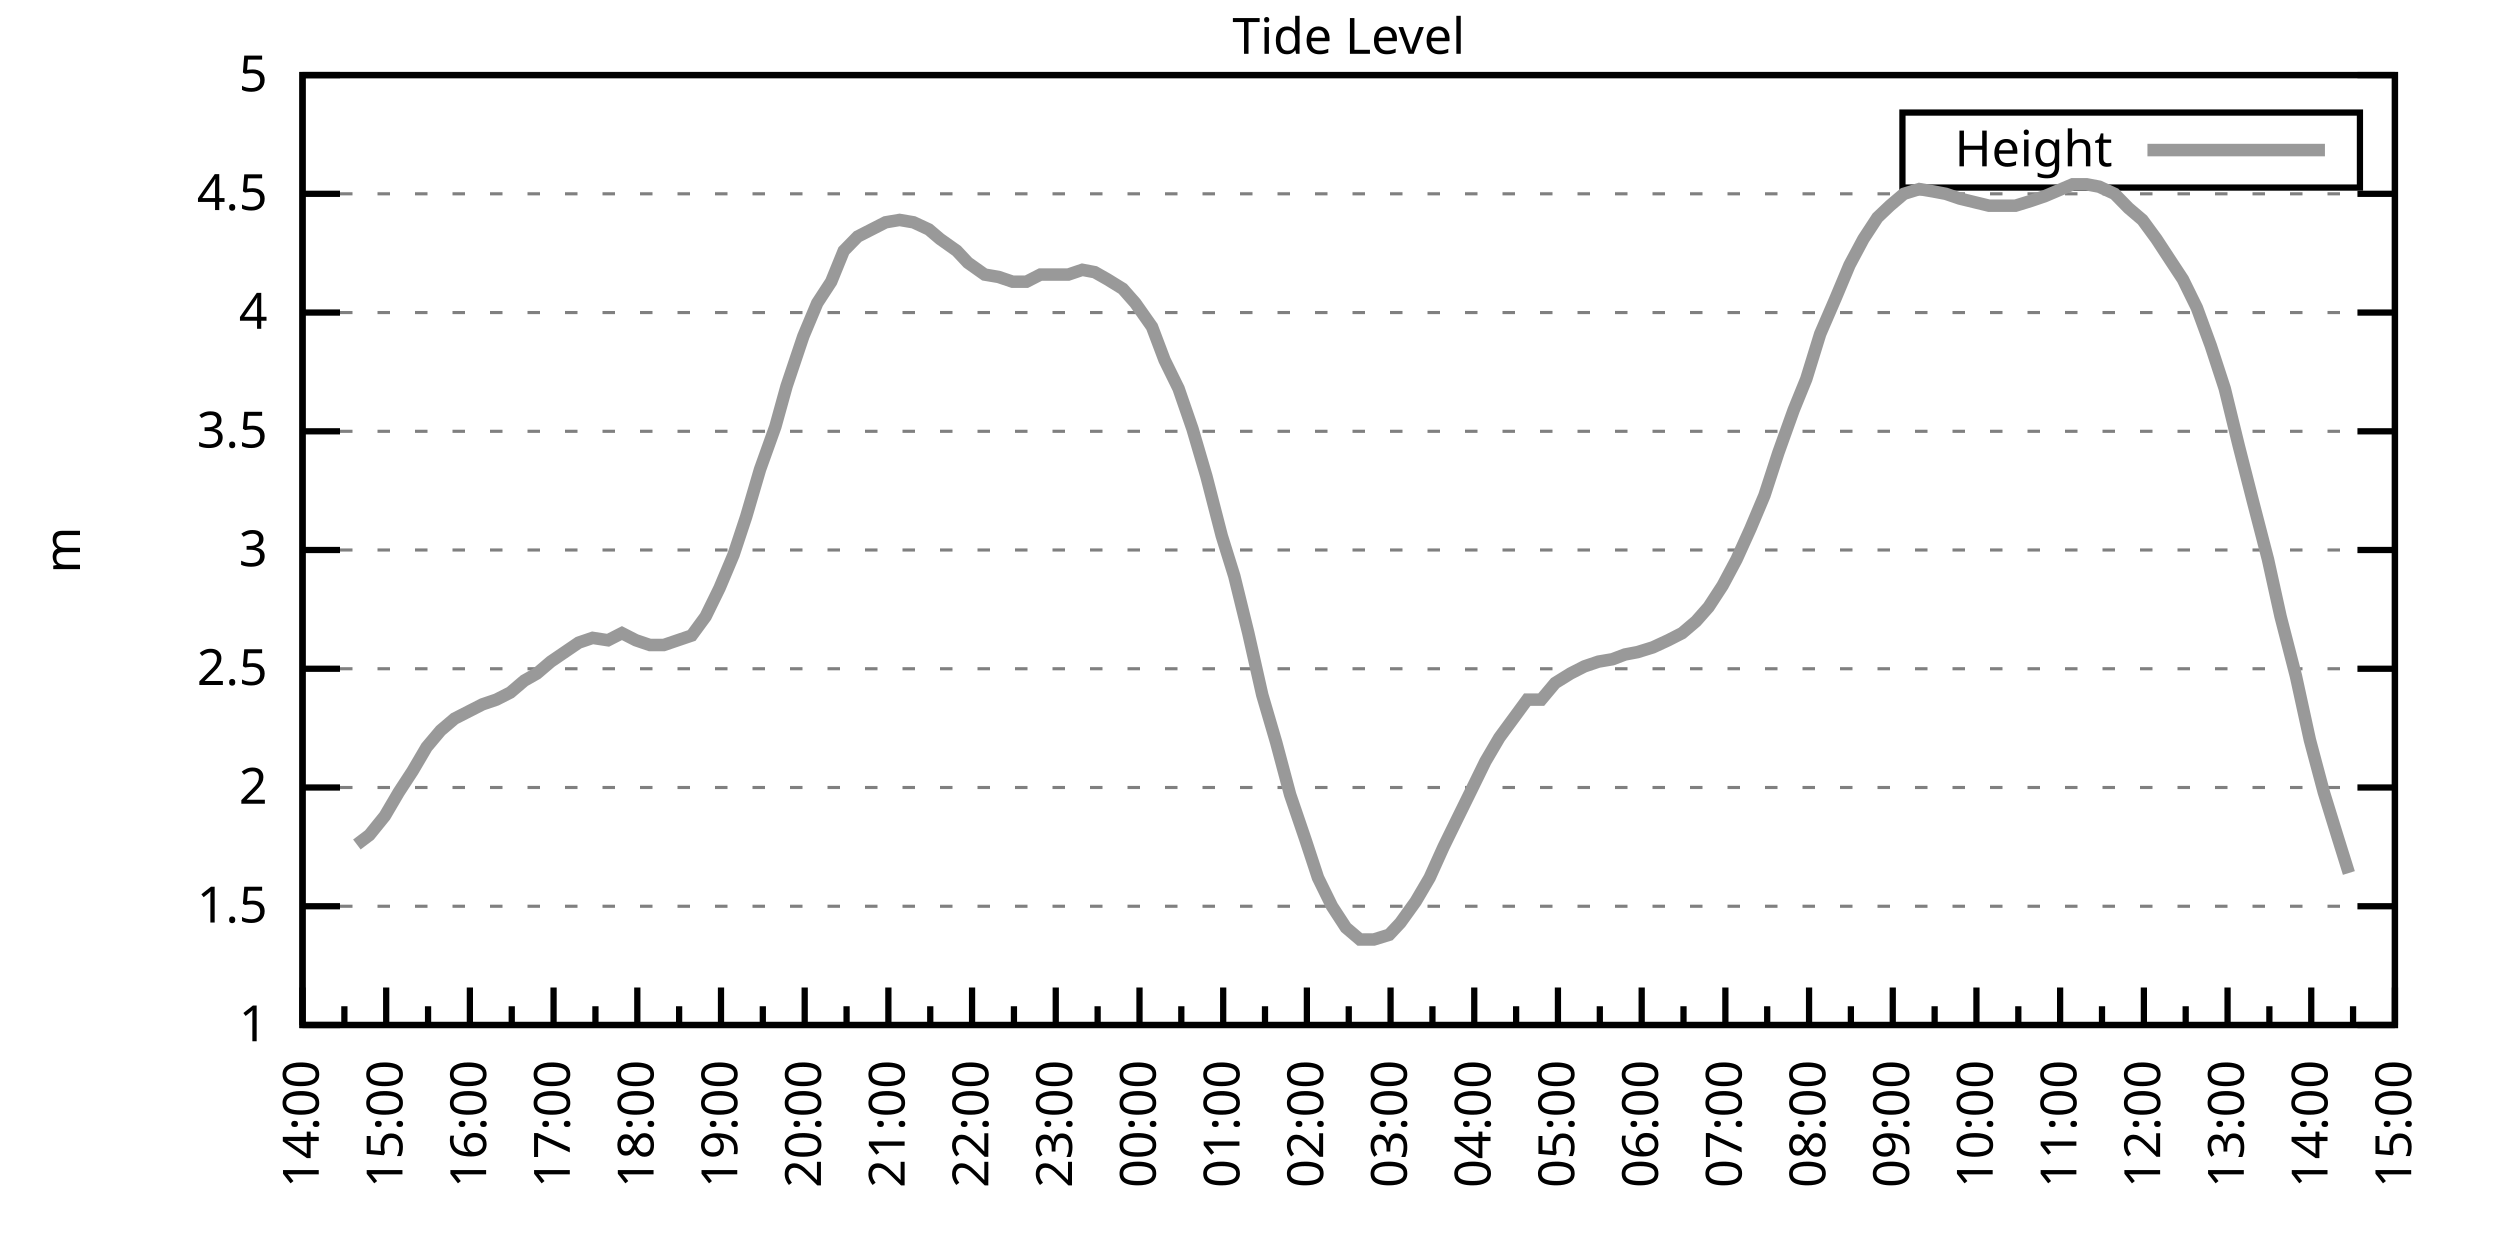
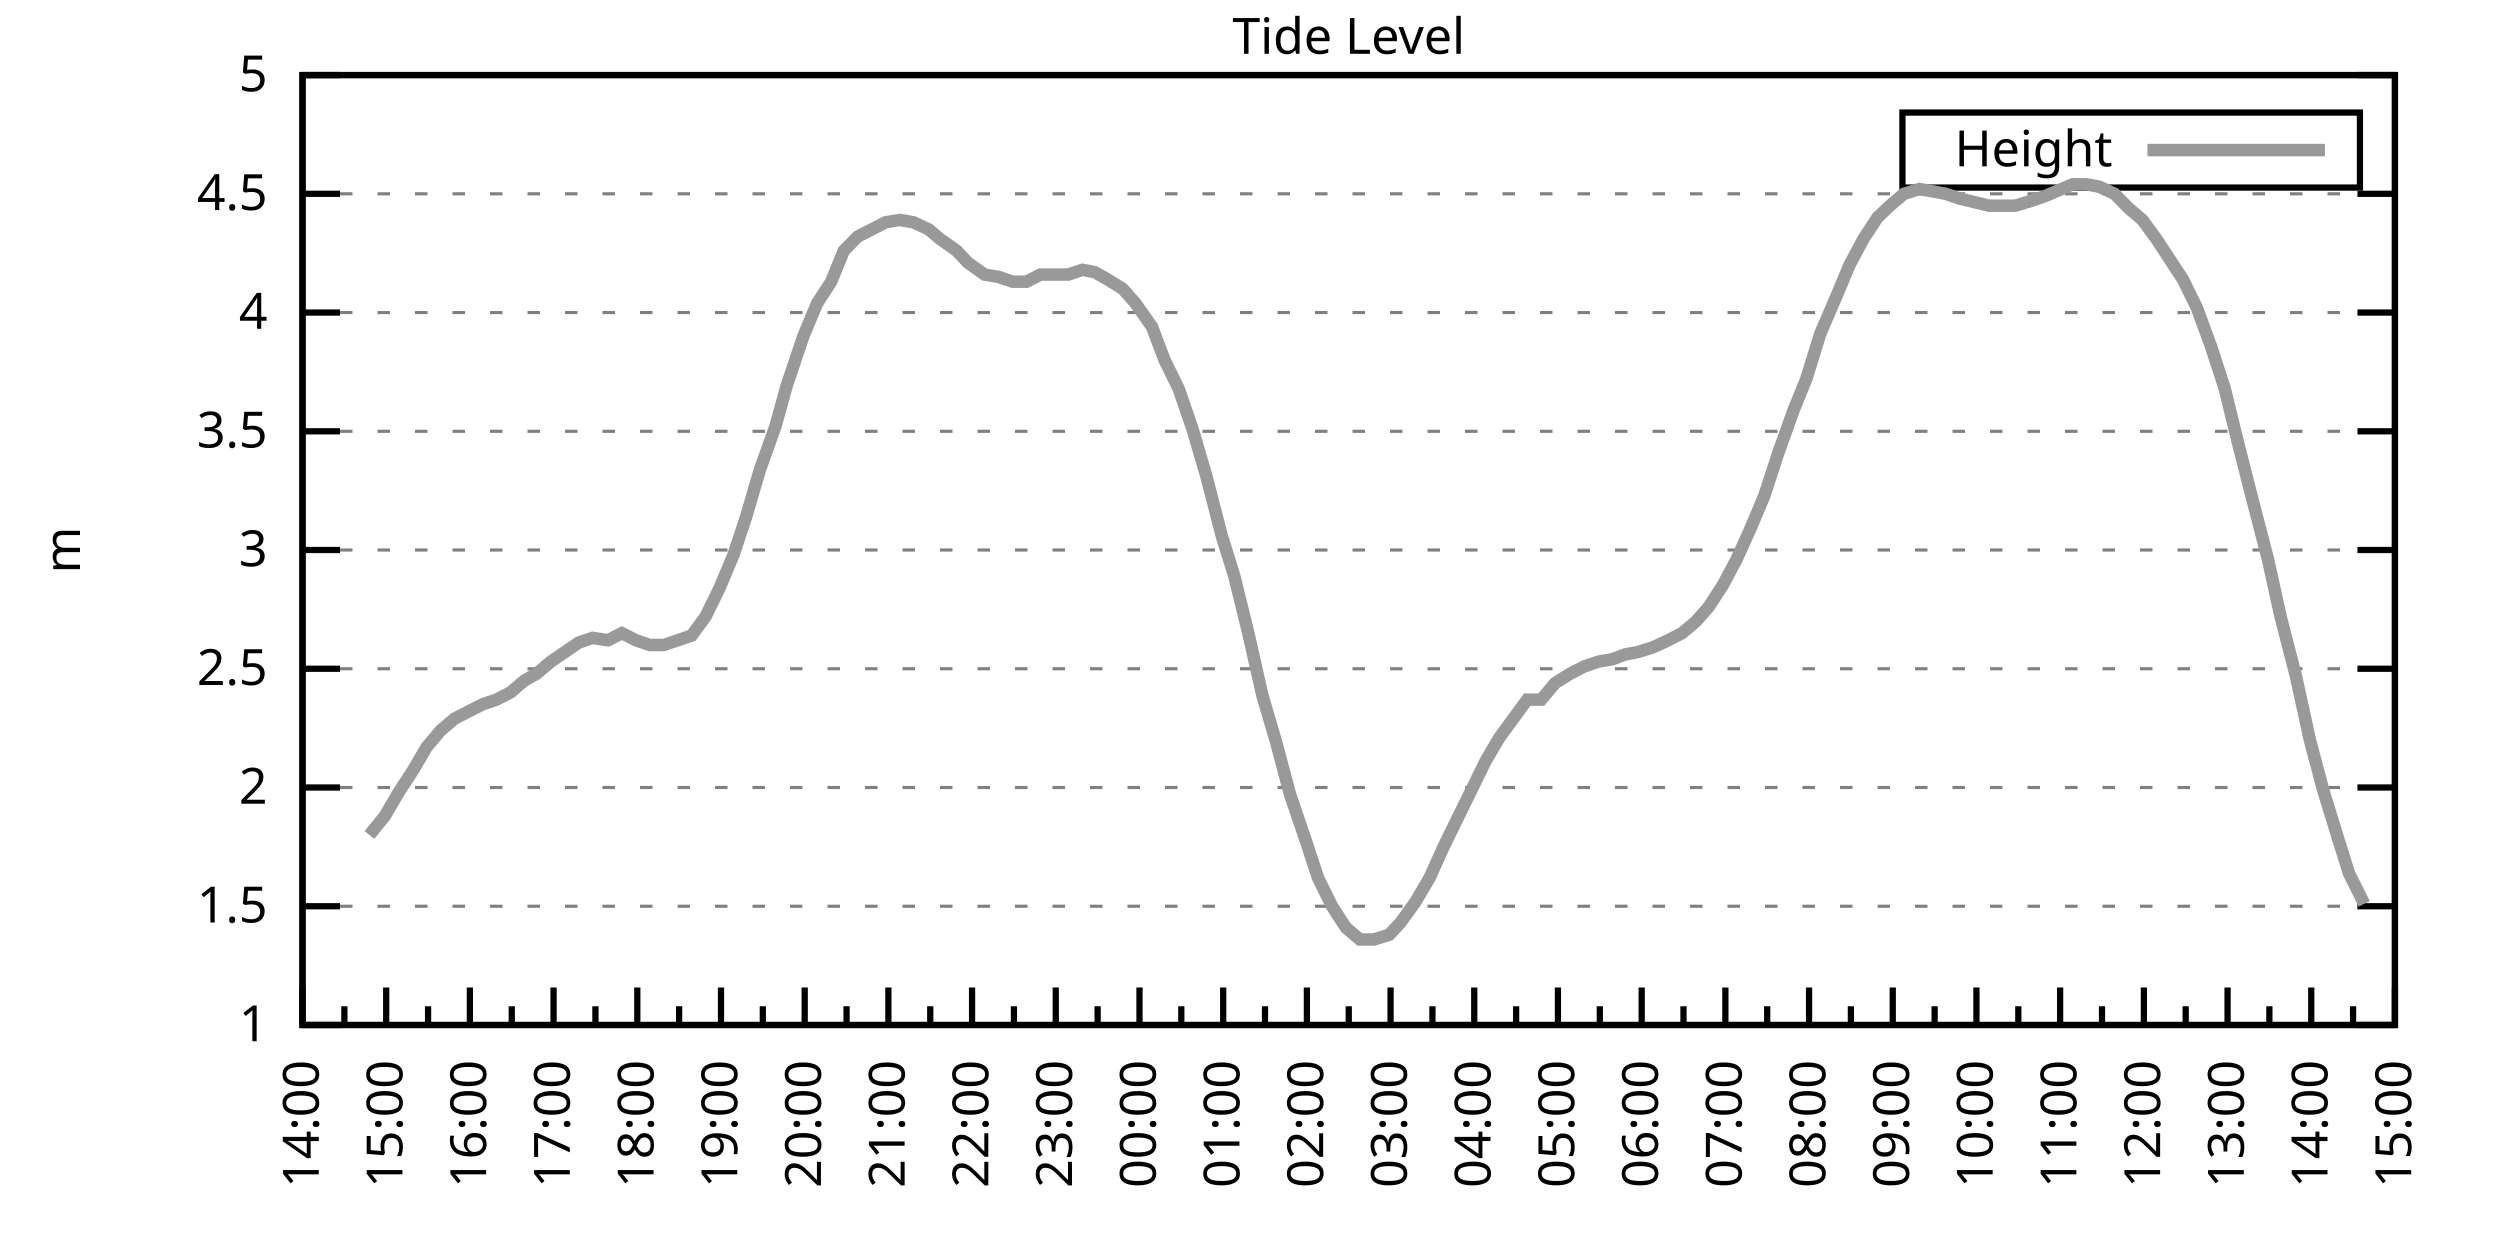
<svg xmlns="http://www.w3.org/2000/svg" xmlns:xlink="http://www.w3.org/1999/xlink" width="400" height="200" viewBox="0 0 400 200">
  <g id="gnuplot_canvas">
    <rect x="0" y="0" width="400" height="200" fill="none" />
    <defs>
      <circle id="gpDot" r="0.5" stroke-width="0.5" stroke="currentColor" />
      <path id="gpPt0" stroke-width="0.333" stroke="currentColor" d="M-1,0 h2 M0,-1 v2" />
      <path id="gpPt1" stroke-width="0.333" stroke="currentColor" d="M-1,-1 L1,1 M1,-1 L-1,1" />
      <path id="gpPt2" stroke-width="0.333" stroke="currentColor" d="M-1,0 L1,0 M0,-1 L0,1 M-1,-1 L1,1 M-1,1 L1,-1" />
      <rect id="gpPt3" stroke-width="0.333" stroke="currentColor" x="-1" y="-1" width="2" height="2" />
      <rect id="gpPt4" stroke-width="0.333" stroke="currentColor" fill="currentColor" x="-1" y="-1" width="2" height="2" />
      <circle id="gpPt5" stroke-width="0.333" stroke="currentColor" cx="0" cy="0" r="1" />
      <use xlink:href="#gpPt5" id="gpPt6" fill="currentColor" stroke="none" />
      <path id="gpPt7" stroke-width="0.333" stroke="currentColor" d="M0,-1.33 L-1.33,0.67 L1.33,0.67 z" />
      <use xlink:href="#gpPt7" id="gpPt8" fill="currentColor" stroke="none" />
      <use xlink:href="#gpPt7" id="gpPt9" stroke="currentColor" transform="rotate(180)" />
      <use xlink:href="#gpPt9" id="gpPt10" fill="currentColor" stroke="none" />
      <use xlink:href="#gpPt3" id="gpPt11" stroke="currentColor" transform="rotate(45)" />
      <use xlink:href="#gpPt11" id="gpPt12" fill="currentColor" stroke="none" />
      <path id="gpPt13" stroke-width="0.333" stroke="currentColor" d="M0,1.330 L1.265,0.411 L0.782,-1.067 L-0.782,-1.076 L-1.265,0.411 z" />
      <use xlink:href="#gpPt13" id="gpPt14" fill="currentColor" stroke="none" />
      <filter id="textbox" filterUnits="objectBoundingBox" x="0" y="0" height="1" width="1">
        <feFlood flood-color="white" flood-opacity="1" result="bgnd" />
        <feComposite in="SourceGraphic" in2="bgnd" operator="atop" />
      </filter>
      <filter id="greybox" filterUnits="objectBoundingBox" x="0" y="0" height="1" width="1">
        <feFlood flood-color="lightgrey" flood-opacity="1" result="grey" />
        <feComposite in="SourceGraphic" in2="grey" operator="atop" />
      </filter>
    </defs>
    <g fill="none" color="white" stroke="currentColor" stroke-width="1.00" stroke-linecap="butt" stroke-linejoin="miter">
</g>
    <g fill="none" color="black" stroke="currentColor" stroke-width="1.00" stroke-linecap="butt" stroke-linejoin="miter">
      <g stroke="none" shape-rendering="crispEdges">
        <polygon fill="rgb(255, 255, 255)" points="48.40,164.00 383.18,164.00 383.18,12.02 48.40,12.02 " />
      </g>
    </g>
    <g fill="none" color="black" stroke="currentColor" stroke-width="1.00" stroke-linecap="butt" stroke-linejoin="miter">
</g>
    <g fill="none" color="black" stroke="black" stroke-width="0.50" stroke-linecap="butt" stroke-linejoin="miter">
</g>
    <g fill="none" color="gray" stroke="currentColor" stroke-width="0.50" stroke-linecap="butt" stroke-linejoin="miter">
      <path stroke="gray" stroke-dasharray="2,4" class="gridline" d="M48.40,164.00 L383.19,164.00  " />
    </g>
    <g fill="none" color="gray" stroke="gray" stroke-width="1.00" stroke-linecap="butt" stroke-linejoin="miter">
</g>
    <g fill="none" color="black" stroke="currentColor" stroke-width="1.00" stroke-linecap="butt" stroke-linejoin="miter">
      <path stroke="black" d="M48.40,164.00 L54.40,164.00 M383.19,164.00 L377.19,164.00  " />
      <g transform="translate(42.80,166.60)" stroke="none" fill="black" font-family="Sans" font-size="8.00" text-anchor="end">
        <text>
          <tspan font-family="Sans"> 1</tspan>
        </text>
      </g>
    </g>
    <g fill="none" color="black" stroke="currentColor" stroke-width="1.00" stroke-linecap="butt" stroke-linejoin="miter">
</g>
    <g fill="none" color="black" stroke="black" stroke-width="0.50" stroke-linecap="butt" stroke-linejoin="miter">
</g>
    <g fill="none" color="gray" stroke="currentColor" stroke-width="0.50" stroke-linecap="butt" stroke-linejoin="miter">
      <path stroke="gray" stroke-dasharray="2,4" class="gridline" d="M48.40,145.00 L383.19,145.00  " />
    </g>
    <g fill="none" color="gray" stroke="gray" stroke-width="1.00" stroke-linecap="butt" stroke-linejoin="miter">
</g>
    <g fill="none" color="black" stroke="currentColor" stroke-width="1.00" stroke-linecap="butt" stroke-linejoin="miter">
      <path stroke="black" d="M48.40,145.00 L54.40,145.00 M383.19,145.00 L377.19,145.00  " />
      <g transform="translate(42.80,147.60)" stroke="none" fill="black" font-family="Sans" font-size="8.00" text-anchor="end">
        <text>
          <tspan font-family="Sans"> 1.5</tspan>
        </text>
      </g>
    </g>
    <g fill="none" color="black" stroke="currentColor" stroke-width="1.00" stroke-linecap="butt" stroke-linejoin="miter">
</g>
    <g fill="none" color="black" stroke="black" stroke-width="0.50" stroke-linecap="butt" stroke-linejoin="miter">
</g>
    <g fill="none" color="gray" stroke="currentColor" stroke-width="0.50" stroke-linecap="butt" stroke-linejoin="miter">
      <path stroke="gray" stroke-dasharray="2,4" class="gridline" d="M48.40,126.00 L383.19,126.00  " />
    </g>
    <g fill="none" color="gray" stroke="gray" stroke-width="1.00" stroke-linecap="butt" stroke-linejoin="miter">
</g>
    <g fill="none" color="black" stroke="currentColor" stroke-width="1.00" stroke-linecap="butt" stroke-linejoin="miter">
      <path stroke="black" d="M48.40,126.00 L54.40,126.00 M383.19,126.00 L377.19,126.00  " />
      <g transform="translate(42.80,128.60)" stroke="none" fill="black" font-family="Sans" font-size="8.00" text-anchor="end">
        <text>
          <tspan font-family="Sans"> 2</tspan>
        </text>
      </g>
    </g>
    <g fill="none" color="black" stroke="currentColor" stroke-width="1.00" stroke-linecap="butt" stroke-linejoin="miter">
</g>
    <g fill="none" color="black" stroke="black" stroke-width="0.50" stroke-linecap="butt" stroke-linejoin="miter">
</g>
    <g fill="none" color="gray" stroke="currentColor" stroke-width="0.50" stroke-linecap="butt" stroke-linejoin="miter">
      <path stroke="gray" stroke-dasharray="2,4" class="gridline" d="M48.40,107.00 L383.19,107.00  " />
    </g>
    <g fill="none" color="gray" stroke="gray" stroke-width="1.00" stroke-linecap="butt" stroke-linejoin="miter">
</g>
    <g fill="none" color="black" stroke="currentColor" stroke-width="1.00" stroke-linecap="butt" stroke-linejoin="miter">
      <path stroke="black" d="M48.40,107.00 L54.40,107.00 M383.19,107.00 L377.19,107.00  " />
      <g transform="translate(42.80,109.60)" stroke="none" fill="black" font-family="Sans" font-size="8.00" text-anchor="end">
        <text>
          <tspan font-family="Sans"> 2.5</tspan>
        </text>
      </g>
    </g>
    <g fill="none" color="black" stroke="currentColor" stroke-width="1.00" stroke-linecap="butt" stroke-linejoin="miter">
</g>
    <g fill="none" color="black" stroke="black" stroke-width="0.50" stroke-linecap="butt" stroke-linejoin="miter">
</g>
    <g fill="none" color="gray" stroke="currentColor" stroke-width="0.50" stroke-linecap="butt" stroke-linejoin="miter">
      <path stroke="gray" stroke-dasharray="2,4" class="gridline" d="M48.40,88.00 L383.19,88.00  " />
    </g>
    <g fill="none" color="gray" stroke="gray" stroke-width="1.00" stroke-linecap="butt" stroke-linejoin="miter">
</g>
    <g fill="none" color="black" stroke="currentColor" stroke-width="1.00" stroke-linecap="butt" stroke-linejoin="miter">
      <path stroke="black" d="M48.40,88.00 L54.40,88.00 M383.19,88.00 L377.19,88.00  " />
      <g transform="translate(42.80,90.60)" stroke="none" fill="black" font-family="Sans" font-size="8.00" text-anchor="end">
        <text>
          <tspan font-family="Sans"> 3</tspan>
        </text>
      </g>
    </g>
    <g fill="none" color="black" stroke="currentColor" stroke-width="1.00" stroke-linecap="butt" stroke-linejoin="miter">
</g>
    <g fill="none" color="black" stroke="black" stroke-width="0.50" stroke-linecap="butt" stroke-linejoin="miter">
</g>
    <g fill="none" color="gray" stroke="currentColor" stroke-width="0.50" stroke-linecap="butt" stroke-linejoin="miter">
      <path stroke="gray" stroke-dasharray="2,4" class="gridline" d="M48.40,69.01 L383.19,69.01  " />
    </g>
    <g fill="none" color="gray" stroke="gray" stroke-width="1.00" stroke-linecap="butt" stroke-linejoin="miter">
</g>
    <g fill="none" color="black" stroke="currentColor" stroke-width="1.00" stroke-linecap="butt" stroke-linejoin="miter">
      <path stroke="black" d="M48.40,69.01 L54.40,69.01 M383.19,69.01 L377.19,69.01  " />
      <g transform="translate(42.80,71.61)" stroke="none" fill="black" font-family="Sans" font-size="8.00" text-anchor="end">
        <text>
          <tspan font-family="Sans"> 3.5</tspan>
        </text>
      </g>
    </g>
    <g fill="none" color="black" stroke="currentColor" stroke-width="1.00" stroke-linecap="butt" stroke-linejoin="miter">
</g>
    <g fill="none" color="black" stroke="black" stroke-width="0.50" stroke-linecap="butt" stroke-linejoin="miter">
</g>
    <g fill="none" color="gray" stroke="currentColor" stroke-width="0.50" stroke-linecap="butt" stroke-linejoin="miter">
      <path stroke="gray" stroke-dasharray="2,4" class="gridline" d="M48.40,50.01 L383.19,50.01  " />
    </g>
    <g fill="none" color="gray" stroke="gray" stroke-width="1.00" stroke-linecap="butt" stroke-linejoin="miter">
</g>
    <g fill="none" color="black" stroke="currentColor" stroke-width="1.00" stroke-linecap="butt" stroke-linejoin="miter">
      <path stroke="black" d="M48.40,50.01 L54.40,50.01 M383.19,50.01 L377.19,50.01  " />
      <g transform="translate(42.80,52.61)" stroke="none" fill="black" font-family="Sans" font-size="8.00" text-anchor="end">
        <text>
          <tspan font-family="Sans"> 4</tspan>
        </text>
      </g>
    </g>
    <g fill="none" color="black" stroke="currentColor" stroke-width="1.00" stroke-linecap="butt" stroke-linejoin="miter">
</g>
    <g fill="none" color="black" stroke="black" stroke-width="0.50" stroke-linecap="butt" stroke-linejoin="miter">
</g>
    <g fill="none" color="gray" stroke="currentColor" stroke-width="0.50" stroke-linecap="butt" stroke-linejoin="miter">
      <path stroke="gray" stroke-dasharray="2,4" class="gridline" d="M48.40,31.01 L383.19,31.01  " />
    </g>
    <g fill="none" color="gray" stroke="gray" stroke-width="1.00" stroke-linecap="butt" stroke-linejoin="miter">
</g>
    <g fill="none" color="black" stroke="currentColor" stroke-width="1.00" stroke-linecap="butt" stroke-linejoin="miter">
      <path stroke="black" d="M48.40,31.01 L54.40,31.01 M383.19,31.01 L377.19,31.01  " />
      <g transform="translate(42.80,33.61)" stroke="none" fill="black" font-family="Sans" font-size="8.00" text-anchor="end">
        <text>
          <tspan font-family="Sans"> 4.5</tspan>
        </text>
      </g>
    </g>
    <g fill="none" color="black" stroke="currentColor" stroke-width="1.00" stroke-linecap="butt" stroke-linejoin="miter">
</g>
    <g fill="none" color="black" stroke="black" stroke-width="0.50" stroke-linecap="butt" stroke-linejoin="miter">
</g>
    <g fill="none" color="gray" stroke="currentColor" stroke-width="0.50" stroke-linecap="butt" stroke-linejoin="miter">
      <path stroke="gray" stroke-dasharray="2,4" class="gridline" d="M48.40,12.01 L383.19,12.01  " />
    </g>
    <g fill="none" color="gray" stroke="gray" stroke-width="1.00" stroke-linecap="butt" stroke-linejoin="miter">
</g>
    <g fill="none" color="black" stroke="currentColor" stroke-width="1.00" stroke-linecap="butt" stroke-linejoin="miter">
      <path stroke="black" d="M48.40,12.01 L54.40,12.01 M383.19,12.01 L377.19,12.01  " />
      <g transform="translate(42.80,14.61)" stroke="none" fill="black" font-family="Sans" font-size="8.00" text-anchor="end">
        <text>
          <tspan font-family="Sans"> 5</tspan>
        </text>
      </g>
    </g>
    <g fill="none" color="black" stroke="currentColor" stroke-width="1.00" stroke-linecap="butt" stroke-linejoin="miter">
      <path stroke="black" d="M48.40,164.00 L48.40,158.00  " />
      <g transform="translate(51.00,169.60) rotate(270)" stroke="none" fill="black" font-family="Sans" font-size="8.00" text-anchor="end">
        <text>
          <tspan font-family="Sans">14:00</tspan>
        </text>
      </g>
    </g>
    <g fill="none" color="black" stroke="currentColor" stroke-width="1.00" stroke-linecap="butt" stroke-linejoin="miter">
      <path stroke="black" d="M55.10,164.00 L55.10,161.00 M61.79,164.00 L61.79,158.00  " />
      <g transform="translate(64.39,169.60) rotate(270)" stroke="none" fill="black" font-family="Sans" font-size="8.00" text-anchor="end">
        <text>
          <tspan font-family="Sans">15:00</tspan>
        </text>
      </g>
    </g>
    <g fill="none" color="black" stroke="currentColor" stroke-width="1.00" stroke-linecap="butt" stroke-linejoin="miter">
      <path stroke="black" d="M68.49,164.00 L68.49,161.00 M75.18,164.00 L75.18,158.00  " />
      <g transform="translate(77.78,169.60) rotate(270)" stroke="none" fill="black" font-family="Sans" font-size="8.00" text-anchor="end">
        <text>
          <tspan font-family="Sans">16:00</tspan>
        </text>
      </g>
    </g>
    <g fill="none" color="black" stroke="currentColor" stroke-width="1.00" stroke-linecap="butt" stroke-linejoin="miter">
      <path stroke="black" d="M81.88,164.00 L81.88,161.00 M88.57,164.00 L88.57,158.00  " />
      <g transform="translate(91.17,169.60) rotate(270)" stroke="none" fill="black" font-family="Sans" font-size="8.00" text-anchor="end">
        <text>
          <tspan font-family="Sans">17:00</tspan>
        </text>
      </g>
    </g>
    <g fill="none" color="black" stroke="currentColor" stroke-width="1.00" stroke-linecap="butt" stroke-linejoin="miter">
      <path stroke="black" d="M95.27,164.00 L95.27,161.00 M101.97,164.00 L101.97,158.00  " />
      <g transform="translate(104.57,169.60) rotate(270)" stroke="none" fill="black" font-family="Sans" font-size="8.00" text-anchor="end">
        <text>
          <tspan font-family="Sans">18:00</tspan>
        </text>
      </g>
    </g>
    <g fill="none" color="black" stroke="currentColor" stroke-width="1.00" stroke-linecap="butt" stroke-linejoin="miter">
      <path stroke="black" d="M108.66,164.00 L108.66,161.00 M115.36,164.00 L115.36,158.00  " />
      <g transform="translate(117.96,169.60) rotate(270)" stroke="none" fill="black" font-family="Sans" font-size="8.00" text-anchor="end">
        <text>
          <tspan font-family="Sans">19:00</tspan>
        </text>
      </g>
    </g>
    <g fill="none" color="black" stroke="currentColor" stroke-width="1.00" stroke-linecap="butt" stroke-linejoin="miter">
      <path stroke="black" d="M122.05,164.00 L122.05,161.00 M128.75,164.00 L128.75,158.00  " />
      <g transform="translate(131.35,169.60) rotate(270)" stroke="none" fill="black" font-family="Sans" font-size="8.00" text-anchor="end">
        <text>
          <tspan font-family="Sans">20:00</tspan>
        </text>
      </g>
    </g>
    <g fill="none" color="black" stroke="currentColor" stroke-width="1.00" stroke-linecap="butt" stroke-linejoin="miter">
      <path stroke="black" d="M135.45,164.00 L135.45,161.00 M142.14,164.00 L142.14,158.00  " />
      <g transform="translate(144.74,169.60) rotate(270)" stroke="none" fill="black" font-family="Sans" font-size="8.00" text-anchor="end">
        <text>
          <tspan font-family="Sans">21:00</tspan>
        </text>
      </g>
    </g>
    <g fill="none" color="black" stroke="currentColor" stroke-width="1.00" stroke-linecap="butt" stroke-linejoin="miter">
      <path stroke="black" d="M148.84,164.00 L148.84,161.00 M155.53,164.00 L155.53,158.00  " />
      <g transform="translate(158.13,169.60) rotate(270)" stroke="none" fill="black" font-family="Sans" font-size="8.00" text-anchor="end">
        <text>
          <tspan font-family="Sans">22:00</tspan>
        </text>
      </g>
    </g>
    <g fill="none" color="black" stroke="currentColor" stroke-width="1.00" stroke-linecap="butt" stroke-linejoin="miter">
      <path stroke="black" d="M162.23,164.00 L162.23,161.00 M168.92,164.00 L168.92,158.00  " />
      <g transform="translate(171.52,169.60) rotate(270)" stroke="none" fill="black" font-family="Sans" font-size="8.00" text-anchor="end">
        <text>
          <tspan font-family="Sans">23:00</tspan>
        </text>
      </g>
    </g>
    <g fill="none" color="black" stroke="currentColor" stroke-width="1.00" stroke-linecap="butt" stroke-linejoin="miter">
      <path stroke="black" d="M175.62,164.00 L175.62,161.00 M182.32,164.00 L182.32,158.00  " />
      <g transform="translate(184.92,169.60) rotate(270)" stroke="none" fill="black" font-family="Sans" font-size="8.00" text-anchor="end">
        <text>
          <tspan font-family="Sans">00:00</tspan>
        </text>
      </g>
    </g>
    <g fill="none" color="black" stroke="currentColor" stroke-width="1.00" stroke-linecap="butt" stroke-linejoin="miter">
      <path stroke="black" d="M189.01,164.00 L189.01,161.00 M195.71,164.00 L195.71,158.00  " />
      <g transform="translate(198.31,169.60) rotate(270)" stroke="none" fill="black" font-family="Sans" font-size="8.00" text-anchor="end">
        <text>
          <tspan font-family="Sans">01:00</tspan>
        </text>
      </g>
    </g>
    <g fill="none" color="black" stroke="currentColor" stroke-width="1.00" stroke-linecap="butt" stroke-linejoin="miter">
      <path stroke="black" d="M202.40,164.00 L202.40,161.00 M209.10,164.00 L209.10,158.00  " />
      <g transform="translate(211.70,169.60) rotate(270)" stroke="none" fill="black" font-family="Sans" font-size="8.00" text-anchor="end">
        <text>
          <tspan font-family="Sans">02:00</tspan>
        </text>
      </g>
    </g>
    <g fill="none" color="black" stroke="currentColor" stroke-width="1.00" stroke-linecap="butt" stroke-linejoin="miter">
      <path stroke="black" d="M215.80,164.00 L215.80,161.00 M222.49,164.00 L222.49,158.00  " />
      <g transform="translate(225.09,169.60) rotate(270)" stroke="none" fill="black" font-family="Sans" font-size="8.00" text-anchor="end">
        <text>
          <tspan font-family="Sans">03:00</tspan>
        </text>
      </g>
    </g>
    <g fill="none" color="black" stroke="currentColor" stroke-width="1.00" stroke-linecap="butt" stroke-linejoin="miter">
      <path stroke="black" d="M229.19,164.00 L229.19,161.00 M235.88,164.00 L235.88,158.00  " />
      <g transform="translate(238.48,169.60) rotate(270)" stroke="none" fill="black" font-family="Sans" font-size="8.00" text-anchor="end">
        <text>
          <tspan font-family="Sans">04:00</tspan>
        </text>
      </g>
    </g>
    <g fill="none" color="black" stroke="currentColor" stroke-width="1.00" stroke-linecap="butt" stroke-linejoin="miter">
      <path stroke="black" d="M242.58,164.00 L242.58,161.00 M249.27,164.00 L249.27,158.00  " />
      <g transform="translate(251.87,169.60) rotate(270)" stroke="none" fill="black" font-family="Sans" font-size="8.00" text-anchor="end">
        <text>
          <tspan font-family="Sans">05:00</tspan>
        </text>
      </g>
    </g>
    <g fill="none" color="black" stroke="currentColor" stroke-width="1.00" stroke-linecap="butt" stroke-linejoin="miter">
      <path stroke="black" d="M255.97,164.00 L255.97,161.00 M262.67,164.00 L262.67,158.00  " />
      <g transform="translate(265.27,169.60) rotate(270)" stroke="none" fill="black" font-family="Sans" font-size="8.00" text-anchor="end">
        <text>
          <tspan font-family="Sans">06:00</tspan>
        </text>
      </g>
    </g>
    <g fill="none" color="black" stroke="currentColor" stroke-width="1.00" stroke-linecap="butt" stroke-linejoin="miter">
      <path stroke="black" d="M269.36,164.00 L269.36,161.00 M276.06,164.00 L276.06,158.00  " />
      <g transform="translate(278.66,169.60) rotate(270)" stroke="none" fill="black" font-family="Sans" font-size="8.00" text-anchor="end">
        <text>
          <tspan font-family="Sans">07:00</tspan>
        </text>
      </g>
    </g>
    <g fill="none" color="black" stroke="currentColor" stroke-width="1.00" stroke-linecap="butt" stroke-linejoin="miter">
      <path stroke="black" d="M282.75,164.00 L282.75,161.00 M289.45,164.00 L289.45,158.00  " />
      <g transform="translate(292.05,169.60) rotate(270)" stroke="none" fill="black" font-family="Sans" font-size="8.00" text-anchor="end">
        <text>
          <tspan font-family="Sans">08:00</tspan>
        </text>
      </g>
    </g>
    <g fill="none" color="black" stroke="currentColor" stroke-width="1.00" stroke-linecap="butt" stroke-linejoin="miter">
      <path stroke="black" d="M296.14,164.00 L296.14,161.00 M302.84,164.00 L302.84,158.00  " />
      <g transform="translate(305.44,169.60) rotate(270)" stroke="none" fill="black" font-family="Sans" font-size="8.00" text-anchor="end">
        <text>
          <tspan font-family="Sans">09:00</tspan>
        </text>
      </g>
    </g>
    <g fill="none" color="black" stroke="currentColor" stroke-width="1.00" stroke-linecap="butt" stroke-linejoin="miter">
      <path stroke="black" d="M309.54,164.00 L309.54,161.00 M316.23,164.00 L316.23,158.00  " />
      <g transform="translate(318.83,169.60) rotate(270)" stroke="none" fill="black" font-family="Sans" font-size="8.00" text-anchor="end">
        <text>
          <tspan font-family="Sans">10:00</tspan>
        </text>
      </g>
    </g>
    <g fill="none" color="black" stroke="currentColor" stroke-width="1.00" stroke-linecap="butt" stroke-linejoin="miter">
      <path stroke="black" d="M322.93,164.00 L322.93,161.00 M329.62,164.00 L329.62,158.00  " />
      <g transform="translate(332.22,169.60) rotate(270)" stroke="none" fill="black" font-family="Sans" font-size="8.00" text-anchor="end">
        <text>
          <tspan font-family="Sans">11:00</tspan>
        </text>
      </g>
    </g>
    <g fill="none" color="black" stroke="currentColor" stroke-width="1.00" stroke-linecap="butt" stroke-linejoin="miter">
      <path stroke="black" d="M336.32,164.00 L336.32,161.00 M343.02,164.00 L343.02,158.00  " />
      <g transform="translate(345.62,169.60) rotate(270)" stroke="none" fill="black" font-family="Sans" font-size="8.00" text-anchor="end">
        <text>
          <tspan font-family="Sans">12:00</tspan>
        </text>
      </g>
    </g>
    <g fill="none" color="black" stroke="currentColor" stroke-width="1.00" stroke-linecap="butt" stroke-linejoin="miter">
      <path stroke="black" d="M349.71,164.00 L349.71,161.00 M356.41,164.00 L356.41,158.00  " />
      <g transform="translate(359.01,169.60) rotate(270)" stroke="none" fill="black" font-family="Sans" font-size="8.00" text-anchor="end">
        <text>
          <tspan font-family="Sans">13:00</tspan>
        </text>
      </g>
    </g>
    <g fill="none" color="black" stroke="currentColor" stroke-width="1.00" stroke-linecap="butt" stroke-linejoin="miter">
      <path stroke="black" d="M363.10,164.00 L363.10,161.00 M369.80,164.00 L369.80,158.00  " />
      <g transform="translate(372.40,169.60) rotate(270)" stroke="none" fill="black" font-family="Sans" font-size="8.00" text-anchor="end">
        <text>
          <tspan font-family="Sans">14:00</tspan>
        </text>
      </g>
    </g>
    <g fill="none" color="black" stroke="currentColor" stroke-width="1.00" stroke-linecap="butt" stroke-linejoin="miter">
      <path stroke="black" d="M376.49,164.00 L376.49,161.00 M383.19,164.00 L383.19,158.00  " />
      <g transform="translate(385.79,169.60) rotate(270)" stroke="none" fill="black" font-family="Sans" font-size="8.00" text-anchor="end">
        <text>
          <tspan font-family="Sans">15:00</tspan>
        </text>
      </g>
    </g>
    <g fill="none" color="black" stroke="currentColor" stroke-width="1.00" stroke-linecap="butt" stroke-linejoin="miter">
</g>
    <g fill="none" color="black" stroke="currentColor" stroke-width="1.00" stroke-linecap="butt" stroke-linejoin="miter">
      <path stroke="black" d="M48.40,12.01 L48.40,164.00 L383.19,164.00 L383.19,12.01 L48.40,12.01 Z  " />
    </g>
    <g fill="none" color="black" stroke="currentColor" stroke-width="1.00" stroke-linecap="butt" stroke-linejoin="miter">
      <g transform="translate(12.80,88.01) rotate(270)" stroke="none" fill="black" font-family="Sans" font-size="8.00" text-anchor="middle">
        <text>
          <tspan font-family="Sans">m</tspan>
        </text>
      </g>
    </g>
    <g fill="none" color="black" stroke="currentColor" stroke-width="1.00" stroke-linecap="butt" stroke-linejoin="miter">
</g>
    <g fill="none" color="black" stroke="currentColor" stroke-width="1.00" stroke-linecap="butt" stroke-linejoin="miter">
      <path stroke="black" d="M304.39,30.01 L304.39,18.01 L377.59,18.01 L377.59,30.01 L304.39,30.01 Z  " />
    </g>
    <g id="Tide_level_plot_1">
      <g fill="none" color="white" stroke="black" stroke-width="2.00" stroke-linecap="butt" stroke-linejoin="miter">
</g>
      <g fill="none" color="black" stroke="currentColor" stroke-width="2.00" stroke-linecap="butt" stroke-linejoin="miter">
        <g transform="translate(337.99,26.61)" stroke="none" fill="black" font-family="Sans" font-size="8.00" text-anchor="end">
          <text>
            <tspan font-family="Sans">Height</tspan>
          </text>
        </g>
      </g>
      <g fill="none" color="black" stroke="currentColor" stroke-width="2.00" stroke-linecap="butt" stroke-linejoin="miter">
-         <path stroke="rgb(153, 153, 153)" d="M343.59,24.01 L371.99,24.01 M57.10,135.12 L59.11,133.60 L61.57,130.56 L63.80,126.76 L66.03,123.34 L68.26,119.54   L70.50,116.88 L72.73,114.98 L74.96,113.84 L77.19,112.70 L79.42,111.94 L81.66,110.80 L83.89,108.90 L85.90,107.76   L88.13,105.86 L90.36,104.34 L92.59,102.82 L94.82,102.06 L97.28,102.44 L99.51,101.30 L101.74,102.44 L103.98,103.20   L106.21,103.20 L108.44,102.44 L110.67,101.68 L112.90,98.64 L115.13,94.08 L117.37,88.76 L119.38,82.69 L121.61,75.09   L124.06,68.25 L125.85,61.79 L128.53,53.81 L130.76,48.49 L132.99,45.07 L135.00,40.13 L137.23,37.85 L139.46,36.71   L141.69,35.57 L143.93,35.19 L146.16,35.57 L148.61,36.71 L150.40,38.23 L153.08,40.13 L154.86,42.03 L157.54,43.93   L159.77,44.31 L162.01,45.07 L164.24,45.07 L166.47,43.93 L168.48,43.93 L170.93,43.93 L173.17,43.17 L175.17,43.55   L177.18,44.69 L179.64,46.21 L181.65,48.49 L184.32,52.29 L186.33,57.61 L188.57,62.17 L190.80,68.63 L193.03,76.23   L195.48,85.73 L197.49,92.18 L199.73,101.30 L201.96,111.18 L204.19,118.78 L206.42,127.14 L208.88,134.36 L210.88,140.44   L213.12,145.00 L215.35,148.42 L217.58,150.32 L219.81,150.32 L222.27,149.56 L224.05,147.66 L226.51,144.24 L228.74,140.44   L230.97,135.50 L233.20,130.94 L235.44,126.38 L237.67,121.82 L239.90,118.02 L242.13,114.98 L244.36,111.94 L246.60,111.94   L248.83,109.28 L251.28,107.76 L253.51,106.62 L255.75,105.86 L257.98,105.48 L259.99,104.72 L262.00,104.34 L264.45,103.58   L266.91,102.44 L269.14,101.30 L271.37,99.40 L273.38,97.12 L275.61,93.70 L277.84,89.52 L280.07,84.59 L282.31,79.27   L284.54,72.43 L286.99,65.59 L289.00,60.65 L291.23,53.43 L293.69,47.73 L295.92,42.41 L298.15,38.23 L300.39,34.81   L302.39,32.91 L304.63,31.01 L307.08,30.25 L309.31,30.63 L311.32,31.01 L313.55,31.77 L318.24,32.91 L320.47,32.91   L322.48,32.91 L324.94,32.15 L327.17,31.39 L331.63,29.49 L333.86,29.49 L335.87,29.87 L338.33,31.01 L340.56,33.29   L342.79,35.19 L345.02,38.23 L347.26,41.65 L349.26,44.69 L351.50,49.25 L353.73,55.33 L355.96,62.17 L358.19,71.29   L360.42,80.03 L362.88,89.52 L364.89,98.64 L367.34,108.14 L369.58,118.40 L371.81,126.76 L374.04,133.98 L375.82,139.68    " />
+         <path stroke="rgb(153, 153, 153)" d="M343.59,24.01 L371.99,24.01 M59.11,133.60 L61.57,130.56 L63.80,126.76 L66.03,123.34 L68.26,119.54 L70.50,116.88   L72.73,114.98 L74.96,113.84 L77.19,112.70 L79.42,111.94 L81.66,110.80 L83.89,108.90 L85.90,107.76 L88.13,105.86   L90.36,104.34 L92.59,102.82 L94.82,102.06 L97.28,102.44 L99.51,101.30 L101.74,102.44 L103.98,103.20 L106.21,103.20   L108.44,102.44 L110.67,101.68 L112.90,98.64 L115.13,94.08 L117.37,88.76 L119.38,82.69 L121.61,75.09 L124.06,68.25   L125.85,61.79 L128.53,53.81 L130.76,48.49 L132.99,45.07 L135.00,40.13 L137.23,37.85 L139.46,36.71 L141.69,35.57   L143.93,35.19 L146.16,35.57 L148.61,36.71 L150.40,38.23 L153.08,40.13 L154.86,42.03 L157.54,43.93 L159.77,44.31   L162.01,45.07 L164.24,45.07 L166.47,43.93 L168.48,43.93 L170.93,43.93 L173.17,43.17 L175.17,43.55 L177.18,44.69   L179.64,46.21 L181.65,48.49 L184.32,52.29 L186.33,57.61 L188.57,62.17 L190.80,68.63 L193.03,76.23 L195.48,85.73   L197.49,92.18 L199.73,101.30 L201.96,111.18 L204.19,118.78 L206.42,127.14 L208.88,134.36 L210.88,140.44 L213.12,145.00   L215.35,148.42 L217.58,150.32 L219.81,150.32 L222.27,149.56 L224.05,147.66 L226.51,144.24 L228.74,140.44 L230.97,135.50   L233.20,130.94 L235.44,126.38 L237.67,121.82 L239.90,118.02 L242.13,114.98 L244.36,111.94 L246.60,111.94 L248.83,109.28   L251.28,107.76 L253.51,106.62 L255.75,105.86 L257.98,105.48 L259.99,104.72 L262.00,104.34 L264.45,103.58 L266.91,102.44   L269.14,101.30 L271.37,99.40 L273.38,97.12 L275.61,93.70 L277.84,89.52 L280.07,84.59 L282.31,79.27 L284.54,72.43   L286.99,65.59 L289.00,60.65 L291.23,53.43 L293.69,47.73 L295.92,42.41 L298.15,38.23 L300.39,34.81 L302.39,32.91   L304.63,31.01 L307.08,30.25 L309.31,30.63 L311.32,31.01 L313.55,31.77 L318.24,32.91 L320.47,32.91 L322.48,32.91   L324.94,32.15 L327.17,31.39 L331.63,29.49 L333.86,29.49 L335.87,29.87 L338.33,31.01 L340.56,33.29 L342.79,35.19   L345.02,38.23 L347.26,41.65 L349.26,44.69 L351.50,49.25 L353.73,55.33 L355.96,62.17 L358.19,71.29 L360.42,80.03   L362.88,89.52 L364.89,98.64 L367.34,108.14 L369.58,118.40 L371.81,126.76 L374.04,133.98 L375.82,139.68 L378.28,144.62    " />
      </g>
    </g>
    <g fill="none" color="black" stroke="currentColor" stroke-width="2.00" stroke-linecap="butt" stroke-linejoin="miter">
</g>
    <g fill="none" color="black" stroke="black" stroke-width="1.00" stroke-linecap="butt" stroke-linejoin="miter">
</g>
    <g fill="none" color="black" stroke="currentColor" stroke-width="1.00" stroke-linecap="butt" stroke-linejoin="miter">
      <path stroke="black" d="M48.40,12.01 L48.40,164.00 L383.19,164.00 L383.19,12.01 L48.40,12.01 Z  " />
    </g>
    <g fill="none" color="black" stroke="currentColor" stroke-width="1.00" stroke-linecap="butt" stroke-linejoin="miter">
      <g transform="translate(215.79,8.61)" stroke="none" fill="black" font-family="Sans" font-size="8.00" text-anchor="middle">
        <text>
          <tspan font-family="Sans">Tide Level</tspan>
        </text>
      </g>
    </g>
    <g fill="none" color="black" stroke="currentColor" stroke-width="1.00" stroke-linecap="butt" stroke-linejoin="miter">
</g>
  </g>
</svg>
